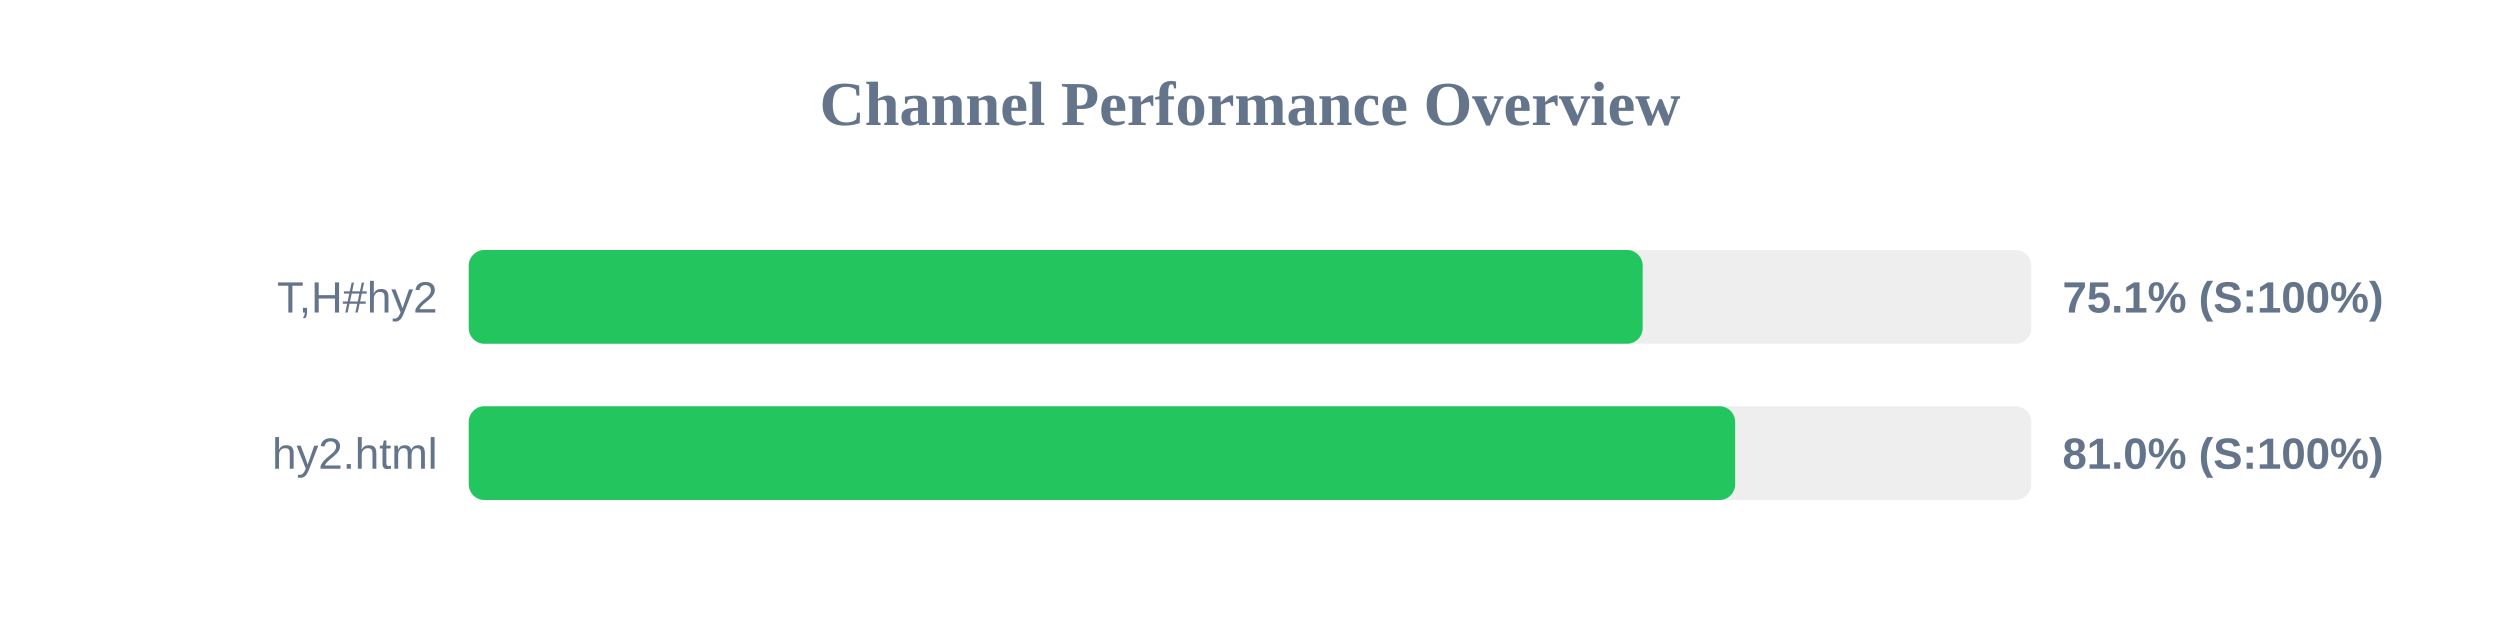
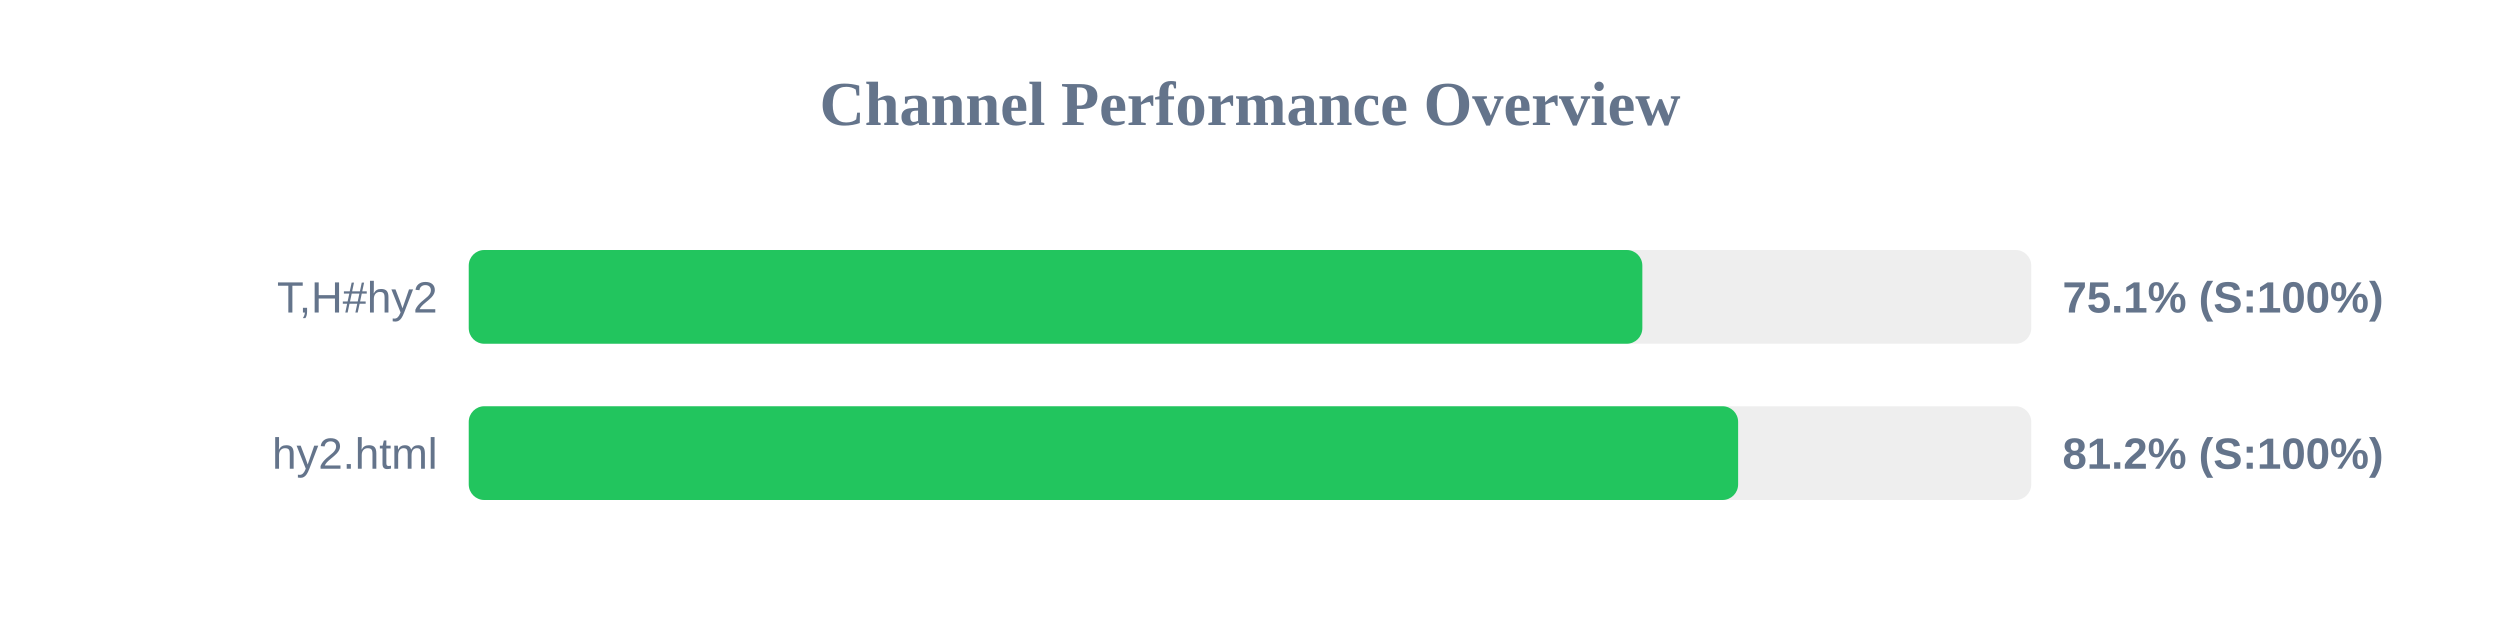
<svg xmlns="http://www.w3.org/2000/svg" width="800" height="200" version="1.1">
  <style>
        .row { font: 14px Arial; fill: #64748b; }
        .score { font: bold 14px Arial; fill: #64748b; }
    </style>
  <text x="400" y="40" text-anchor="middle" font-size="20px" font-weight="bold" fill="#64748b">Channel Performance Overview</text>
  <rect x="150" y="80" width="500" height="30" fill="#eee" rx="5" />
-   <rect x="150" y="80" width="375.65" height="30" fill="#22c55e" rx="5" />
+   <rect x="150" y="80" width="375.55" height="30" fill="#22c55e" rx="5" />
  <text x="140" y="100" text-anchor="end" class="row">T,H#hy2</text>
  <text x="660" y="100" text-anchor="start" class="score">75.1% (S:100%)</text>
  <rect x="150" y="130" width="500" height="30" fill="#eee" rx="5" />
-   <rect x="150" y="130" width="405.25" height="30" fill="#22c55e" rx="5" />
+   <rect x="150" y="130" width="406.2" height="30" fill="#22c55e" rx="5" />
  <text x="140" y="150" text-anchor="end" class="row">hy2.html</text>
-   <text x="660" y="150" text-anchor="start" class="score">81.0% (S:100%)</text>
+   <text x="660" y="150" text-anchor="start" class="score">81.2% (S:100%)</text>
</svg>
